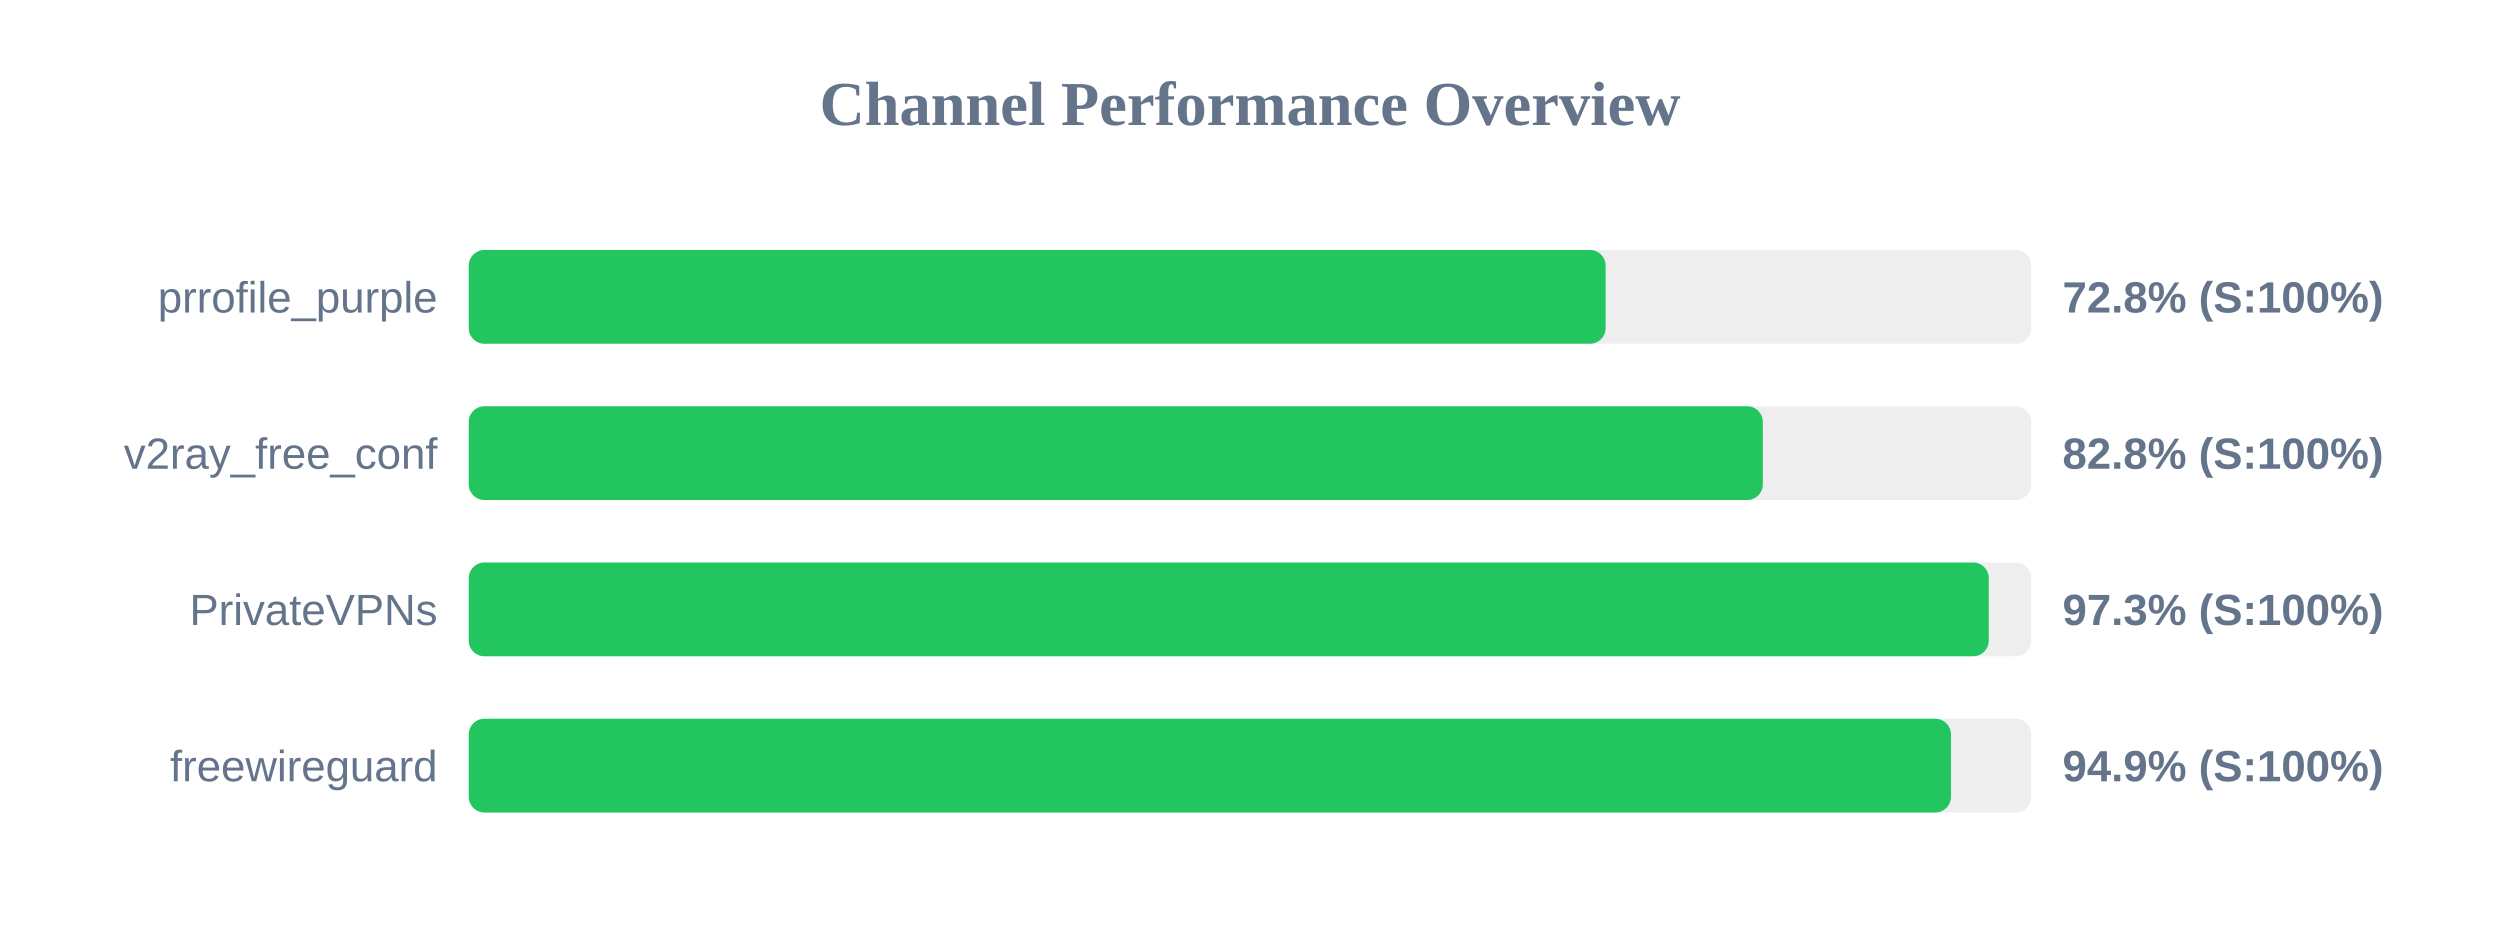
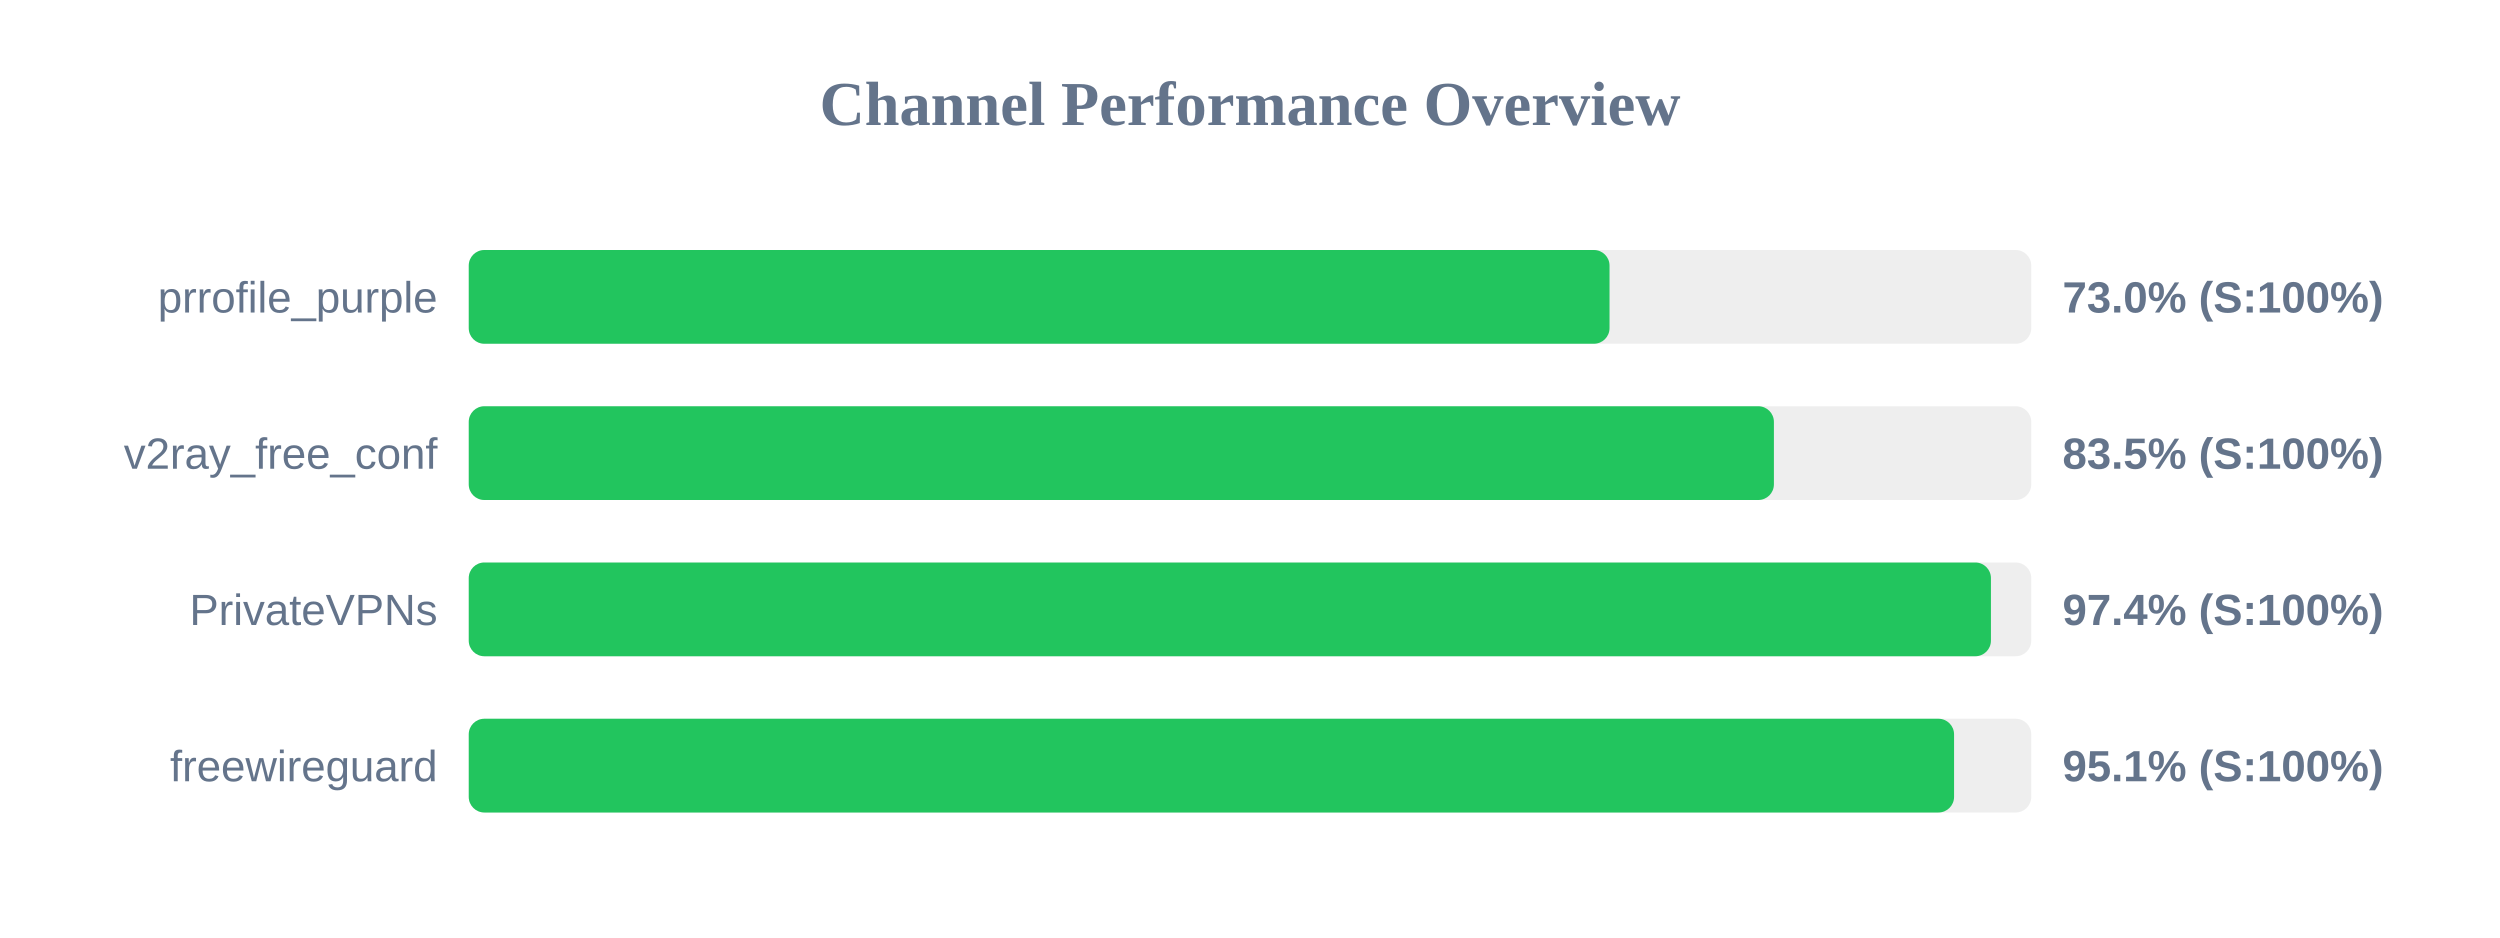
<svg xmlns="http://www.w3.org/2000/svg" width="800" height="300" version="1.1">
  <style>
        .row { font: 14px Arial; fill: #64748b; }
        .score { font: bold 14px Arial; fill: #64748b; }
    </style>
  <text x="400" y="40" text-anchor="middle" font-size="20px" font-weight="bold" fill="#64748b">Channel Performance Overview</text>
  <rect x="150" y="80" width="500" height="30" fill="#eee" rx="5" />
-   <rect x="150" y="80" width="363.8" height="30" fill="#22c55e" rx="5" />
+   <rect x="150" y="80" width="365.05" height="30" fill="#22c55e" rx="5" />
  <text x="140" y="100" text-anchor="end" class="row">prrofile_purple</text>
-   <text x="660" y="100" text-anchor="start" class="score">72.8% (S:100%)</text>
+   <text x="660" y="100" text-anchor="start" class="score">73.0% (S:100%)</text>
  <rect x="150" y="130" width="500" height="30" fill="#eee" rx="5" />
-   <rect x="150" y="130" width="414.1" height="30" fill="#22c55e" rx="5" />
+   <rect x="150" y="130" width="417.65" height="30" fill="#22c55e" rx="5" />
  <text x="140" y="150" text-anchor="end" class="row">v2ray_free_conf</text>
-   <text x="660" y="150" text-anchor="start" class="score">82.8% (S:100%)</text>
+   <text x="660" y="150" text-anchor="start" class="score">83.5% (S:100%)</text>
  <rect x="150" y="180" width="500" height="30" fill="#eee" rx="5" />
-   <rect x="150" y="180" width="486.4" height="30" fill="#22c55e" rx="5" />
+   <rect x="150" y="180" width="487.1" height="30" fill="#22c55e" rx="5" />
  <text x="140" y="200" text-anchor="end" class="row">PrivateVPNs</text>
-   <text x="660" y="200" text-anchor="start" class="score">97.3% (S:100%)</text>
+   <text x="660" y="200" text-anchor="start" class="score">97.4% (S:100%)</text>
  <rect x="150" y="230" width="500" height="30" fill="#eee" rx="5" />
-   <rect x="150" y="230" width="474.3" height="30" fill="#22c55e" rx="5" />
+   <rect x="150" y="230" width="475.3" height="30" fill="#22c55e" rx="5" />
  <text x="140" y="250" text-anchor="end" class="row">freewireguard</text>
-   <text x="660" y="250" text-anchor="start" class="score">94.9% (S:100%)</text>
+   <text x="660" y="250" text-anchor="start" class="score">95.1% (S:100%)</text>
</svg>
